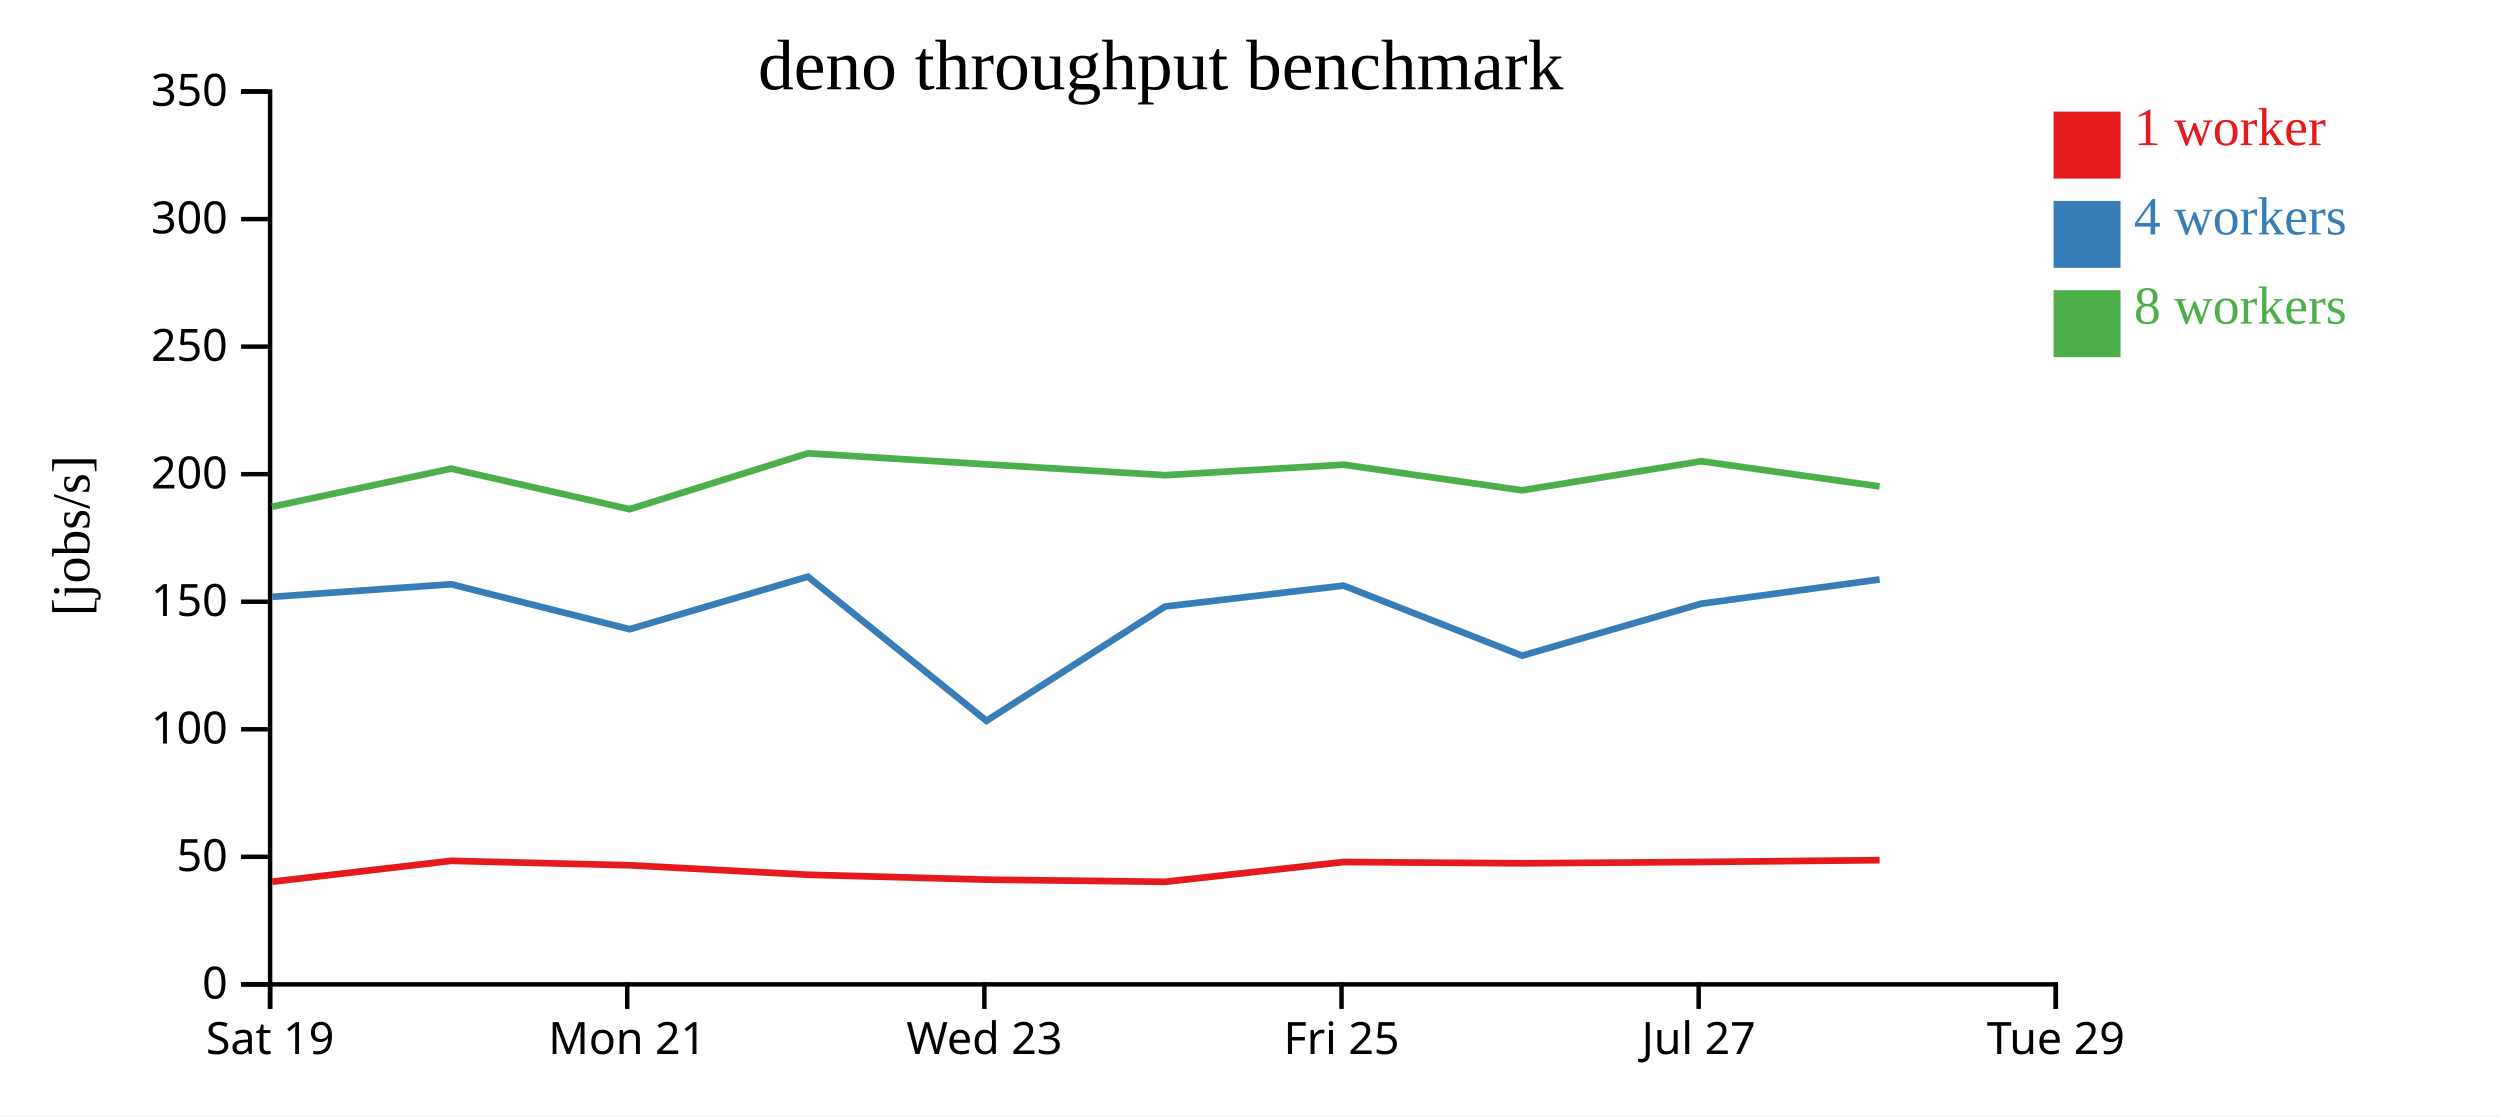
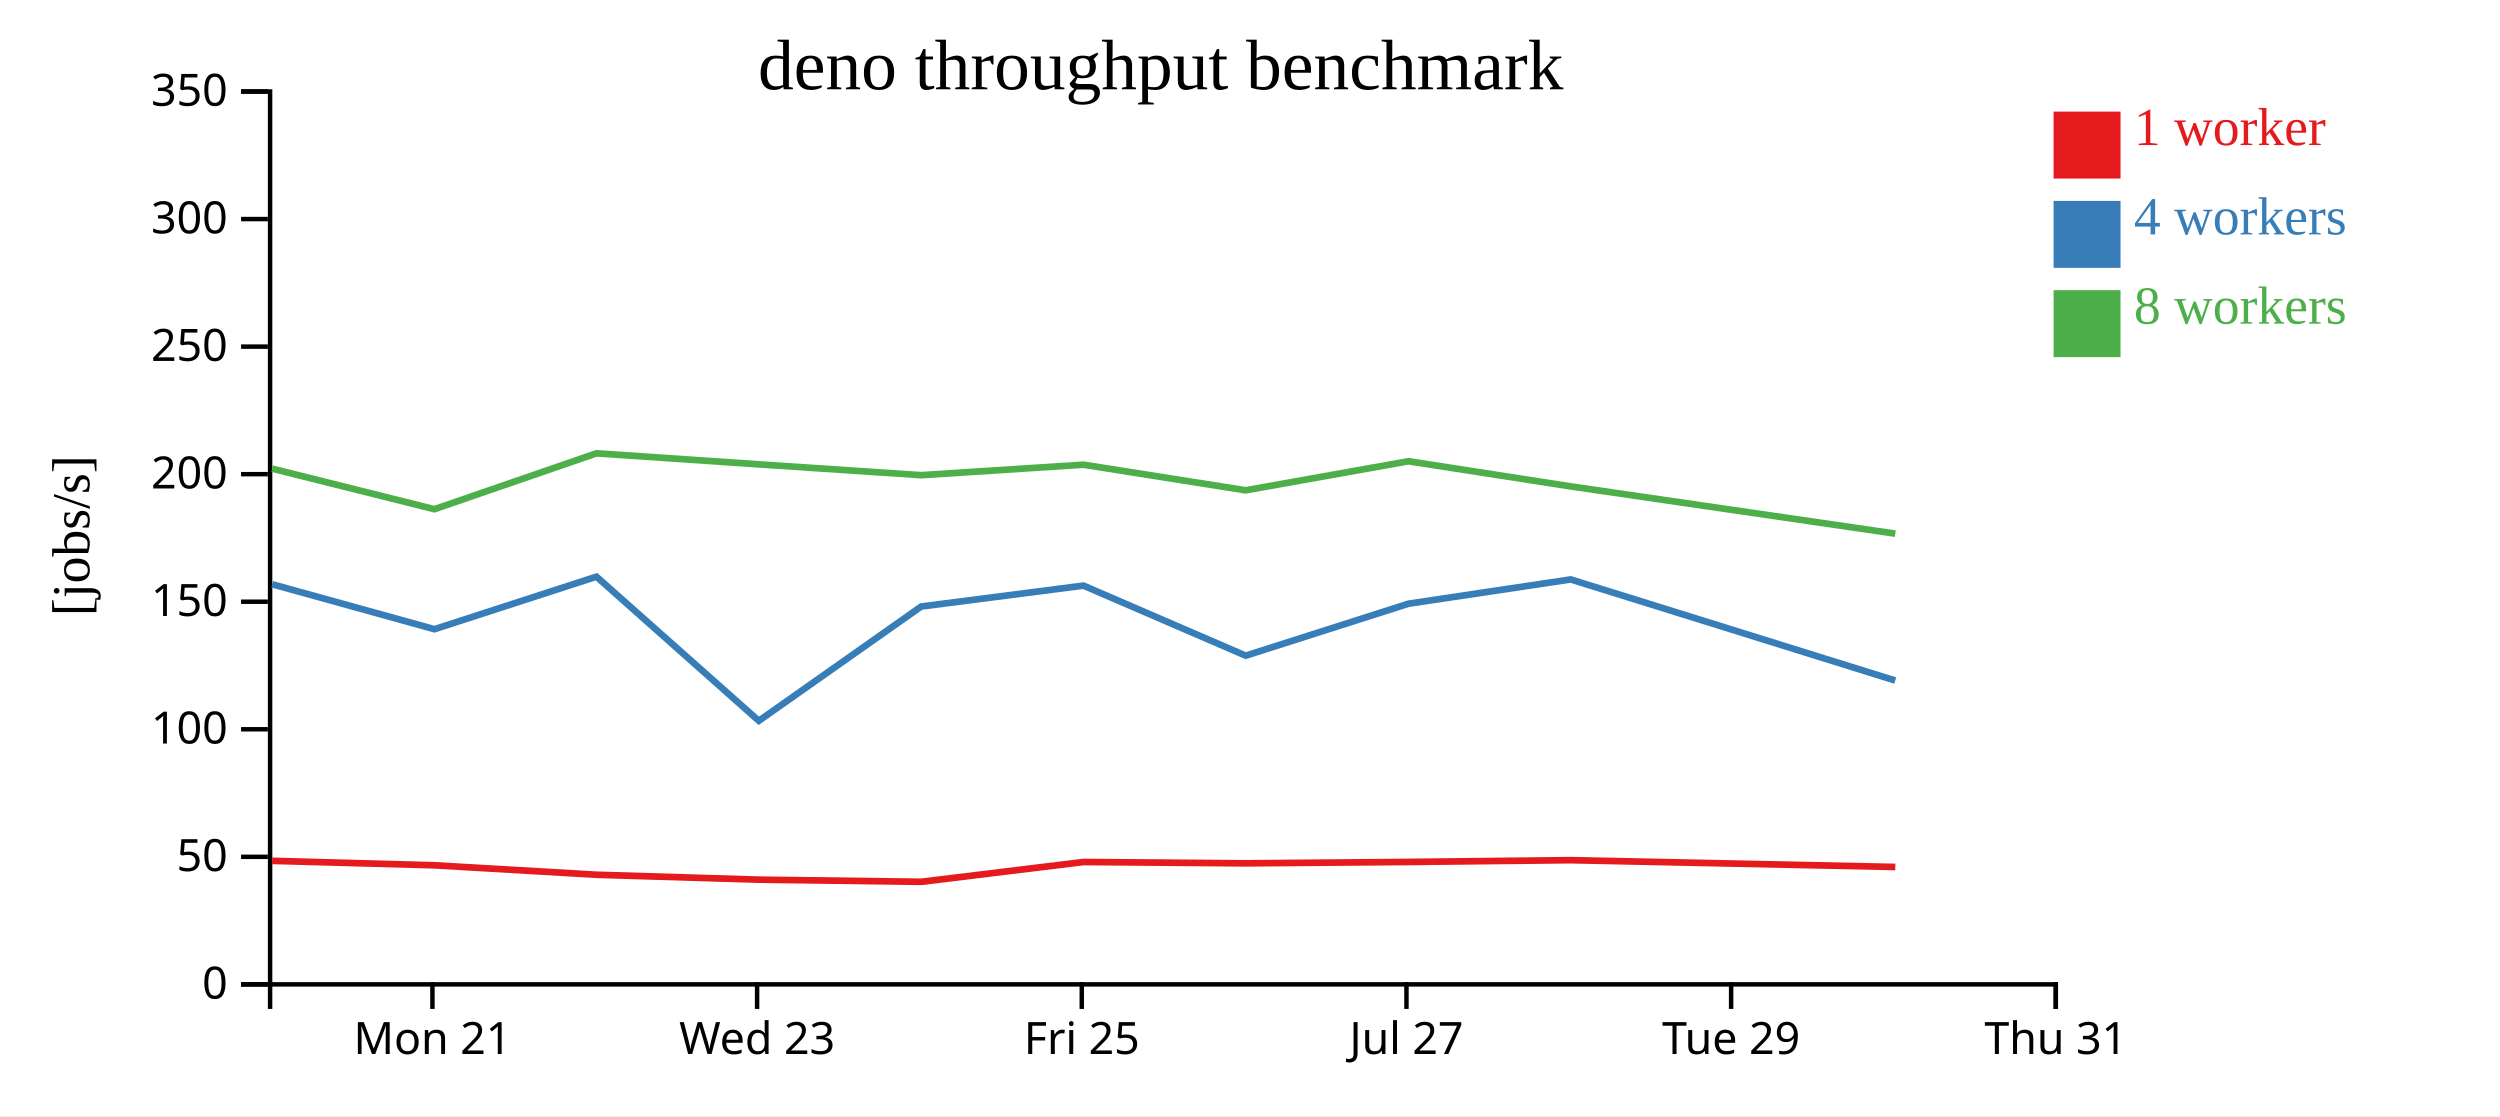
<svg xmlns="http://www.w3.org/2000/svg" width="560" height="250">
  <rect width="100%" height="100%" fill="white" />
  <g transform="translate(60,20)">
    <g transform="translate(0,200)" fill="none" font-size="10" font-family="sans-serif" text-anchor="middle">
      <path class="domain" stroke="currentColor" d="M0.5,6V0.5H400.5V6" />
-       <g class="tick" opacity="1" transform="translate(0.5,0)">
-         <line stroke="currentColor" y2="6" />
-         <text fill="currentColor" y="9" dy="0.71em">Sat 19</text>
-       </g>
-       <g class="tick" opacity="1" transform="translate(80.5,0)">
+       <g class="tick" opacity="1" transform="translate(36.86364,0)">
        <line stroke="currentColor" y2="6" />
        <text fill="currentColor" y="9" dy="0.71em">Mon 21</text>
      </g>
-       <g class="tick" opacity="1" transform="translate(160.5,0)">
+       <g class="tick" opacity="1" transform="translate(109.5909,0)">
        <line stroke="currentColor" y2="6" />
        <text fill="currentColor" y="9" dy="0.71em">Wed 23</text>
      </g>
-       <g class="tick" opacity="1" transform="translate(240.5,0)">
+       <g class="tick" opacity="1" transform="translate(182.3182,0)">
        <line stroke="currentColor" y2="6" />
        <text fill="currentColor" y="9" dy="0.71em">Fri 25</text>
      </g>
-       <g class="tick" opacity="1" transform="translate(320.5,0)">
+       <g class="tick" opacity="1" transform="translate(255.0455,0)">
        <line stroke="currentColor" y2="6" />
        <text fill="currentColor" y="9" dy="0.71em">Jul 27</text>
      </g>
+       <g class="tick" opacity="1" transform="translate(327.7727,0)">
+         <line stroke="currentColor" y2="6" />
+         <text fill="currentColor" y="9" dy="0.71em">Tue 29</text>
+       </g>
      <g class="tick" opacity="1" transform="translate(400.5,0)">
        <line stroke="currentColor" y2="6" />
-         <text fill="currentColor" y="9" dy="0.71em">Tue 29</text>
+         <text fill="currentColor" y="9" dy="0.71em">Thu 31</text>
      </g>
    </g>
    <g fill="none" font-size="10" font-family="sans-serif" text-anchor="end">
      <path class="domain" stroke="currentColor" d="M-6,200.5H0.5V0.5H-6" />
      <g class="tick" opacity="1" transform="translate(0,200.5)">
        <line stroke="currentColor" x2="-6" />
        <text fill="currentColor" x="-9" dy="0.32em">0</text>
      </g>
      <g class="tick" opacity="1" transform="translate(0,171.9286)">
        <line stroke="currentColor" x2="-6" />
        <text fill="currentColor" x="-9" dy="0.32em">50</text>
      </g>
      <g class="tick" opacity="1" transform="translate(0,143.3571)">
        <line stroke="currentColor" x2="-6" />
        <text fill="currentColor" x="-9" dy="0.32em">100</text>
      </g>
      <g class="tick" opacity="1" transform="translate(0,114.7857)">
        <line stroke="currentColor" x2="-6" />
        <text fill="currentColor" x="-9" dy="0.32em">150</text>
      </g>
      <g class="tick" opacity="1" transform="translate(0,86.21429)">
        <line stroke="currentColor" x2="-6" />
        <text fill="currentColor" x="-9" dy="0.32em">200</text>
      </g>
      <g class="tick" opacity="1" transform="translate(0,57.64286)">
        <line stroke="currentColor" x2="-6" />
        <text fill="currentColor" x="-9" dy="0.32em">250</text>
      </g>
      <g class="tick" opacity="1" transform="translate(0,29.07143)">
        <line stroke="currentColor" x2="-6" />
        <text fill="currentColor" x="-9" dy="0.32em">300</text>
      </g>
      <g class="tick" opacity="1" transform="translate(0,0.5)">
        <line stroke="currentColor" x2="-6" />
        <text fill="currentColor" x="-9" dy="0.32em">350</text>
      </g>
    </g>
    <text text-anchor="middle" style="font-size: 12px" transform="rotate(-90)" y="-40" x="-100">[jobs/s]</text>
    <text text-anchor="middle" style="font-size: 16px" y="0" x="200">deno throughput benchmark</text>
-     <path class="line" fill="none" stroke="#e41a1c" stroke-width="1.5" d="M0.957,177.508L41.056,172.828L81.033,173.824L120.98,175.944L160.987,177.047L200.979,177.526L240.966,173.089L280.935,173.382L321.064,173.079L361.037,172.677" />
-     <path class="line" fill="none" stroke="#377eb8" stroke-width="1.5" d="M0.948,113.69L41.057,110.872L81.036,120.942L120.966,109.172L160.97,141.464L200.989,115.859L240.961,111.177L280.943,126.871L321.057,115.227L361.034,109.793" />
-     <path class="line" fill="none" stroke="#4daf4a" stroke-width="1.5" d="M0.933,93.509L41.053,84.978L81.022,94.062L120.965,81.545L160.968,84.013L200.964,86.441L240.956,84.092L280.923,89.827L321.058,83.318L361.031,88.957" />
+     <path class="line" fill="none" stroke="#e41a1c" stroke-width="1.5" d="M0.96,172.828L37.303,173.824L73.618,175.944L109.988,177.047L146.345,177.526L182.696,173.089L219.032,173.382L255.513,173.079L291.852,172.677L364.553,174.202" />
+     <path class="line" fill="none" stroke="#377eb8" stroke-width="1.5" d="M0.961,110.872L37.306,120.942L73.605,109.172L109.973,141.464L146.353,115.859L182.692,111.177L219.039,126.871L255.507,115.227L291.849,109.793L364.54,132.445" />
+     <path class="line" fill="none" stroke="#4daf4a" stroke-width="1.5" d="M0.957,84.978L37.293,94.062L73.604,81.545L109.971,84.013L146.331,86.441L182.688,84.092L219.021,89.827L255.507,83.318L291.846,88.957L364.549,99.538" />
    <rect class="dot" x="400" y="5" width="15" height="15" style="fill: #e41a1c;" />
    <rect class="dot" x="400" y="25" width="15" height="15" style="fill: #377eb8;" />
    <rect class="dot" x="400" y="45" width="15" height="15" style="fill: #4daf4a;" />
    <text class="label" x="418" y="12.5" style="fill: #e41a1c; alignment-baseline: middle;" text-anchor="left">1 worker</text>
    <text class="label" x="418" y="32.5" style="fill: #377eb8; alignment-baseline: middle;" text-anchor="left">4 workers</text>
    <text class="label" x="418" y="52.5" style="fill: #4daf4a; alignment-baseline: middle;" text-anchor="left">8 workers</text>
  </g>
</svg>
